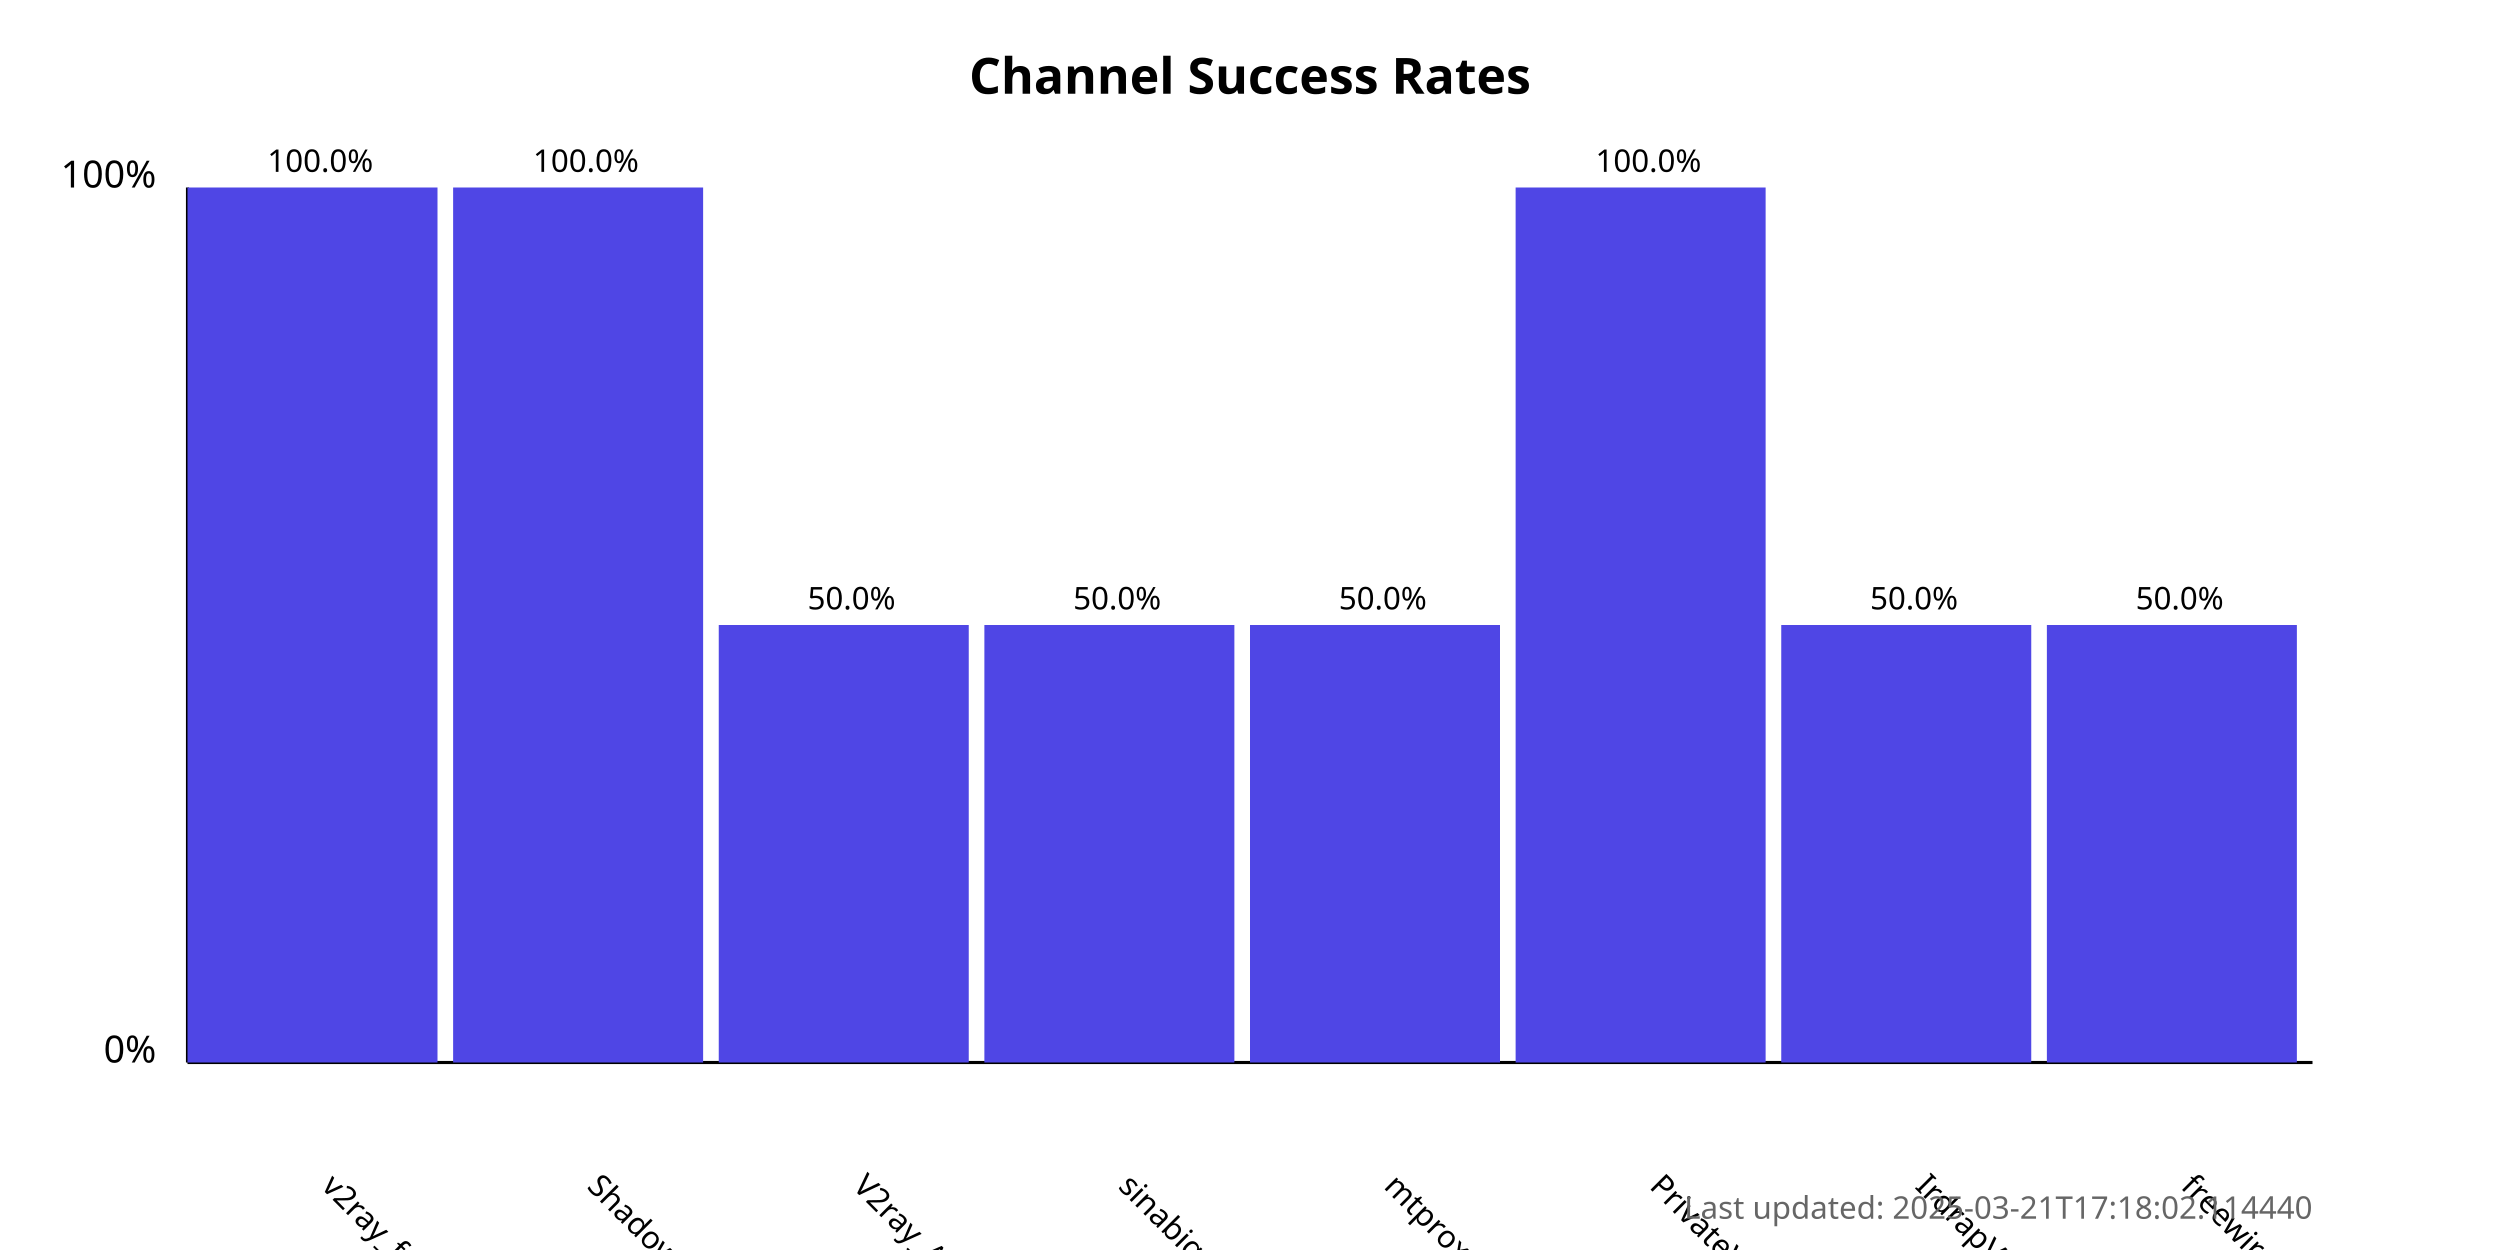
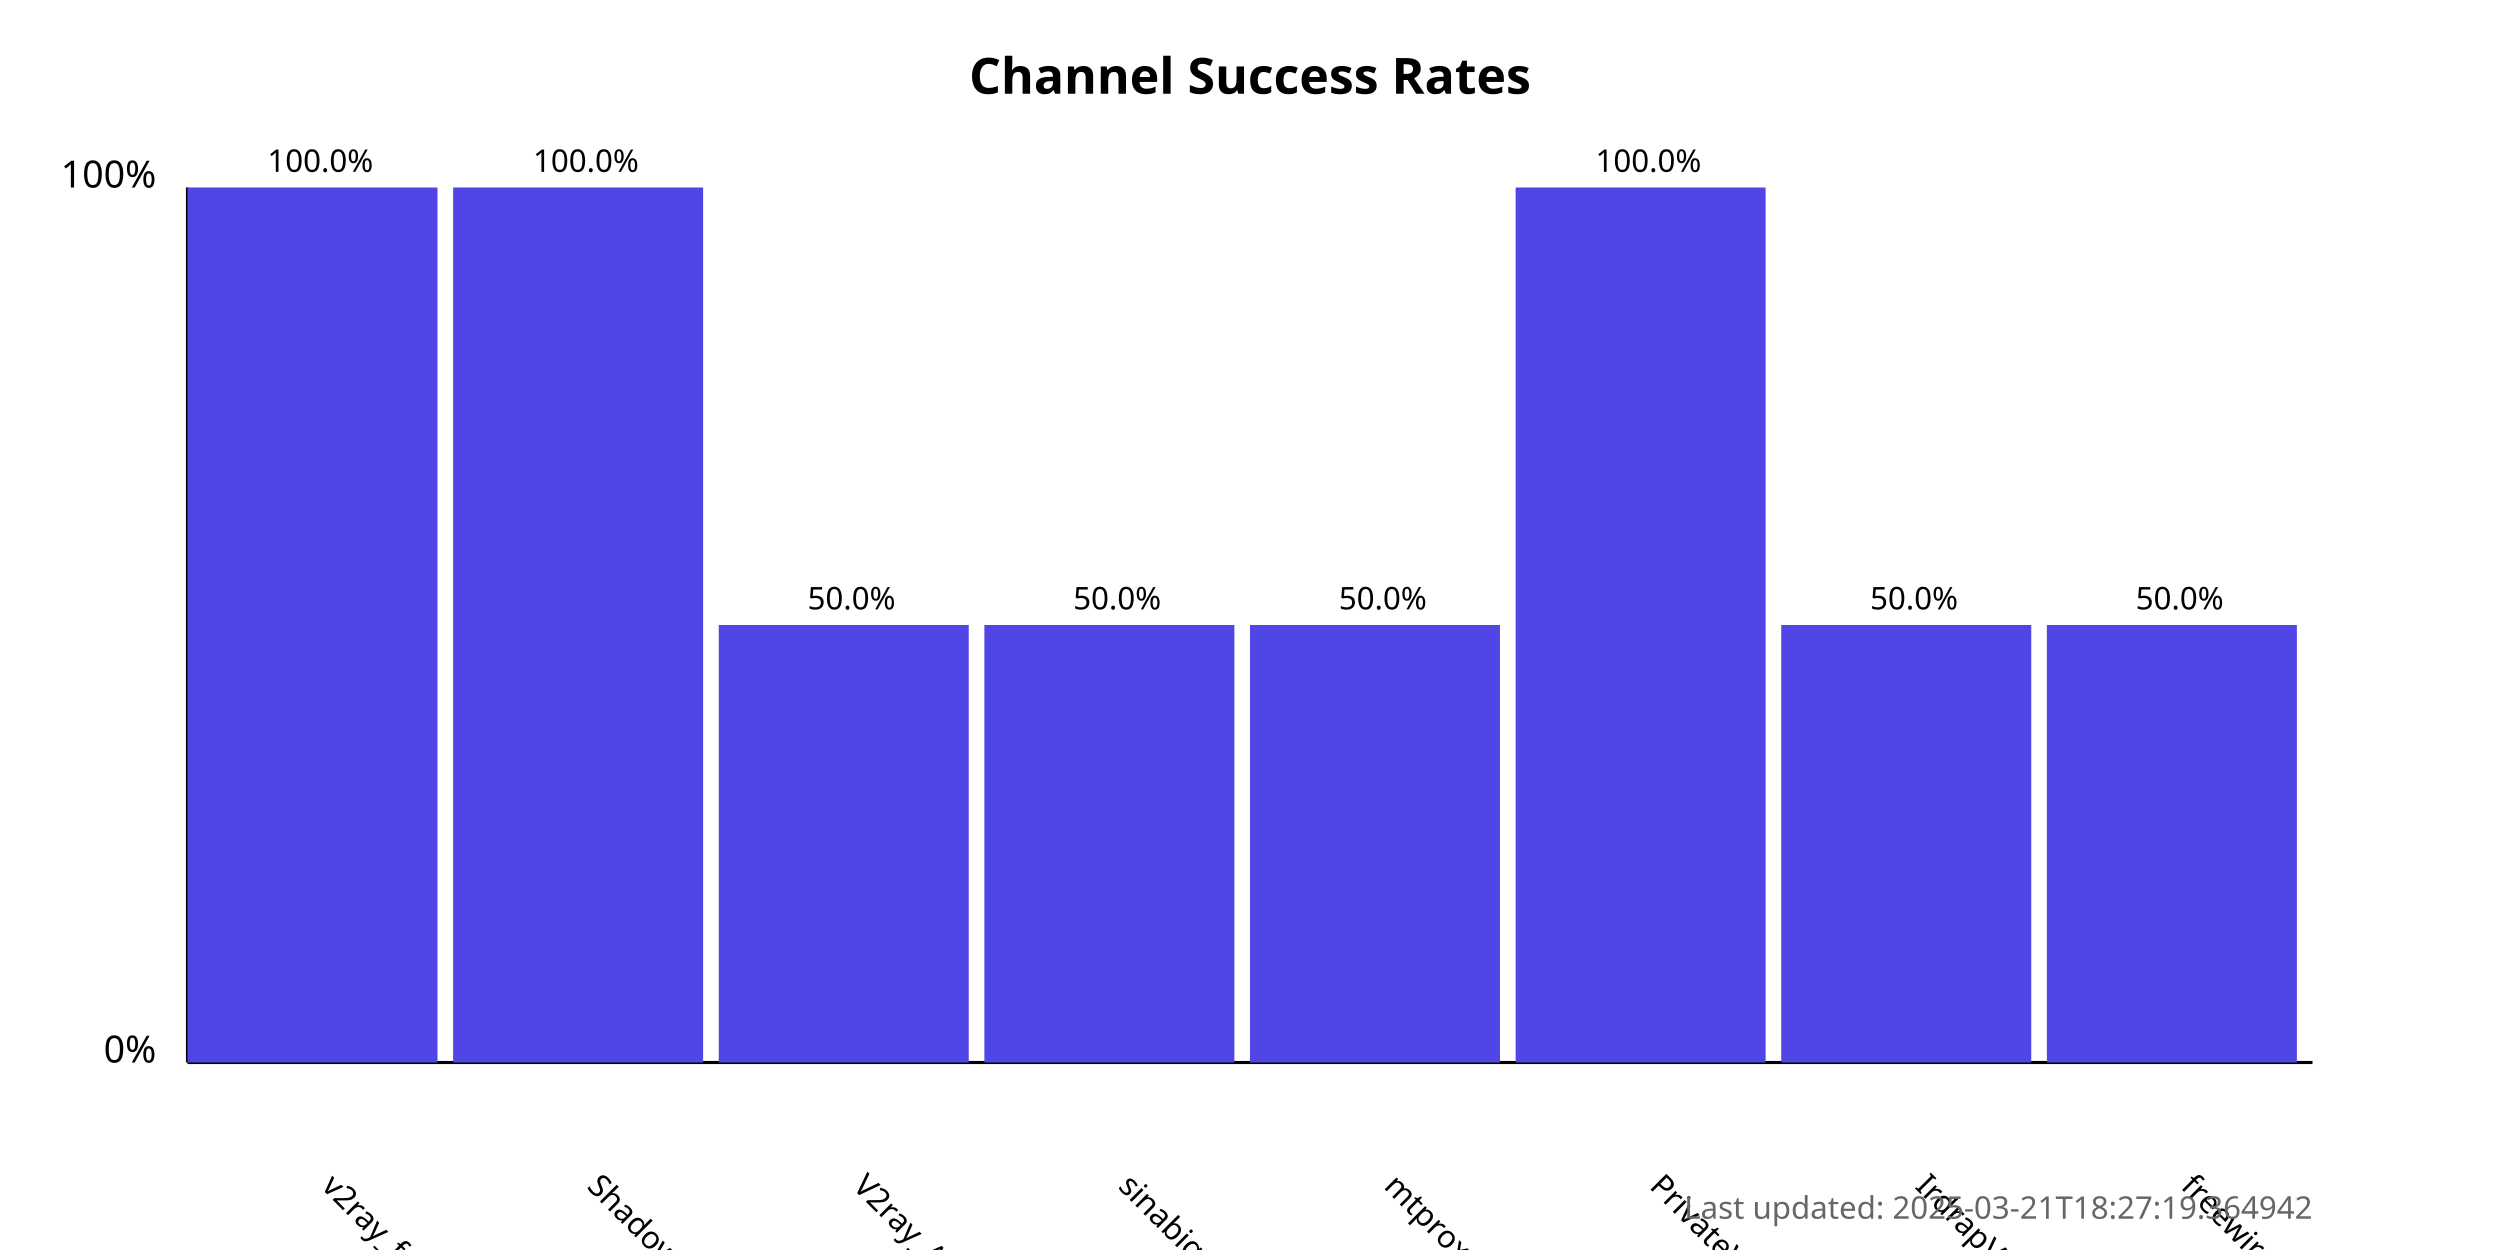
<svg xmlns="http://www.w3.org/2000/svg" width="800" height="400">
  <style>
            .chart-title { font: bold 16px sans-serif; }
            .axis-label { font: 12px sans-serif; }
            .tick-label { font: 10px sans-serif; }
            .bar { fill: #4f46e5; }
            .bar:hover { fill: #6366f1; }
            .timestamp { font: 10px sans-serif; fill: #666; }
        </style>
  <text x="400.0" y="30" text-anchor="middle" class="chart-title">
            Channel Success Rates
        </text>
  <line x1="60" y1="340" x2="60" y2="60" stroke="black" stroke-width="1" />
  <line x1="60" y1="340" x2="740" y2="340" stroke="black" stroke-width="1" />
  <text x="50" y="340" text-anchor="end" class="axis-label">0%</text>
  <text x="50" y="60" text-anchor="end" class="axis-label">100%</text>
  <g>
    <rect x="60" y="60.0" width="80.0" height="280.0" class="bar" />
    <text x="102.5" y="380" transform="rotate(45, 102.5, 380)" text-anchor="start" class="tick-label">
                v2ray_free_conf
            </text>
    <text x="102.5" y="55.0" text-anchor="middle" class="tick-label">
                100.0%
            </text>
  </g>
  <g>
    <rect x="145.0" y="60.0" width="80.0" height="280.0" class="bar" />
    <text x="187.5" y="380" transform="rotate(45, 187.5, 380)" text-anchor="start" class="tick-label">
                ShadowProxy66
            </text>
    <text x="187.5" y="55.0" text-anchor="middle" class="tick-label">
                100.0%
            </text>
  </g>
  <g>
    <rect x="230.0" y="200.0" width="80.0" height="140.0" class="bar" />
    <text x="272.5" y="380" transform="rotate(45, 272.5, 380)" text-anchor="start" class="tick-label">
                V2ray_Alpha
            </text>
    <text x="272.5" y="195.0" text-anchor="middle" class="tick-label">
                50.0%
            </text>
  </g>
  <g>
    <rect x="315.0" y="200.0" width="80.0" height="140.0" class="bar" />
    <text x="357.5" y="380" transform="rotate(45, 357.5, 380)" text-anchor="start" class="tick-label">
                sinabigo
            </text>
    <text x="357.5" y="195.0" text-anchor="middle" class="tick-label">
                50.0%
            </text>
  </g>
  <g>
    <rect x="400.0" y="200.0" width="80.0" height="140.0" class="bar" />
    <text x="442.5" y="380" transform="rotate(45, 442.5, 380)" text-anchor="start" class="tick-label">
                mtproxy_lists
            </text>
    <text x="442.5" y="195.0" text-anchor="middle" class="tick-label">
                50.0%
            </text>
  </g>
  <g>
    <rect x="485.0" y="60.0" width="80.0" height="280.0" class="bar" />
    <text x="527.5" y="380" transform="rotate(45, 527.5, 380)" text-anchor="start" class="tick-label">
                PrivateVPNs
            </text>
    <text x="527.5" y="55.0" text-anchor="middle" class="tick-label">
                100.0%
            </text>
  </g>
  <g>
    <rect x="570.0" y="200.0" width="80.0" height="140.0" class="bar" />
    <text x="612.5" y="380" transform="rotate(45, 612.5, 380)" text-anchor="start" class="tick-label">
                IrdrapVPNnews
            </text>
    <text x="612.5" y="195.0" text-anchor="middle" class="tick-label">
                50.0%
            </text>
  </g>
  <g>
    <rect x="655.0" y="200.0" width="80.0" height="140.0" class="bar" />
    <text x="697.5" y="380" transform="rotate(45, 697.5, 380)" text-anchor="start" class="tick-label">
                freewireguard
            </text>
    <text x="697.5" y="195.0" text-anchor="middle" class="tick-label">
                50.0%
            </text>
  </g>
  <text x="740" y="390" text-anchor="end" class="timestamp">
-             Last updated: 2025-03-21T17:18:02.114440
+             Last updated: 2025-03-21T18:27:19.364942
        </text>
</svg>
